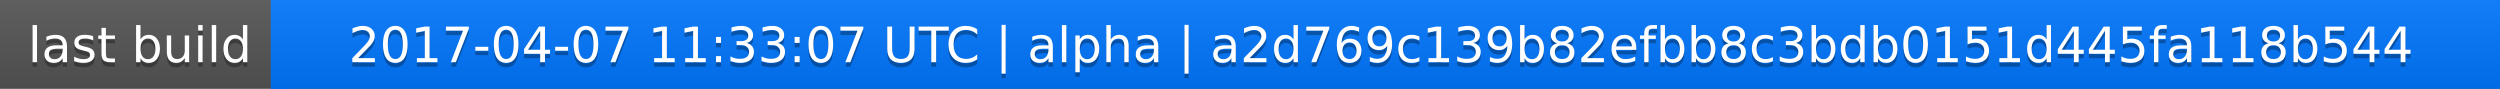
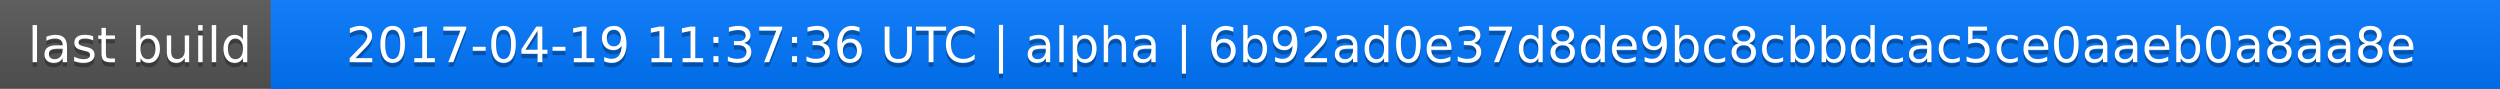
<svg xmlns="http://www.w3.org/2000/svg" width="563" height="20">
  <linearGradient id="a" x2="0" y2="100%">
    <stop offset="0" stop-color="#bbb" stop-opacity=".1" />
    <stop offset="1" stop-opacity=".1" />
  </linearGradient>
  <rect rx="0" width="563" height="20" fill="#555" />
  <rect rx="0" x="61" width="502" height="20" fill="#07f" />
  <path fill="#07f" d="M61 0h4v20h-4z" />
  <rect rx="0" width="563" height="20" fill="url(#a)" />
  <g fill="#fff" text-anchor="middle" font-family="DejaVu Sans,Verdana,Geneva,sans-serif" font-size="11">
    <text x="31.5" y="15" fill="#010101" fill-opacity=".3">last build</text>
    <text x="31.5" y="14">last build</text>
-     <text x="311" y="15" fill="#010101" fill-opacity=".3">2017-04-07 11:33:07 UTC | alpha | a2d769c139b82efbb8c3bdb0151d445fa118b544</text>
-     <text x="311" y="14">2017-04-07 11:33:07 UTC | alpha | a2d769c139b82efbb8c3bdb0151d445fa118b544</text>
+     <text x="311" y="15" fill="#010101" fill-opacity=".3">2017-04-19 11:37:36 UTC | alpha | 6b92ad0e37d8de9bc8cbbdcac5ce0aaeb0a8aa8e</text>
+     <text x="311" y="14">2017-04-19 11:37:36 UTC | alpha | 6b92ad0e37d8de9bc8cbbdcac5ce0aaeb0a8aa8e</text>
  </g>
</svg>
